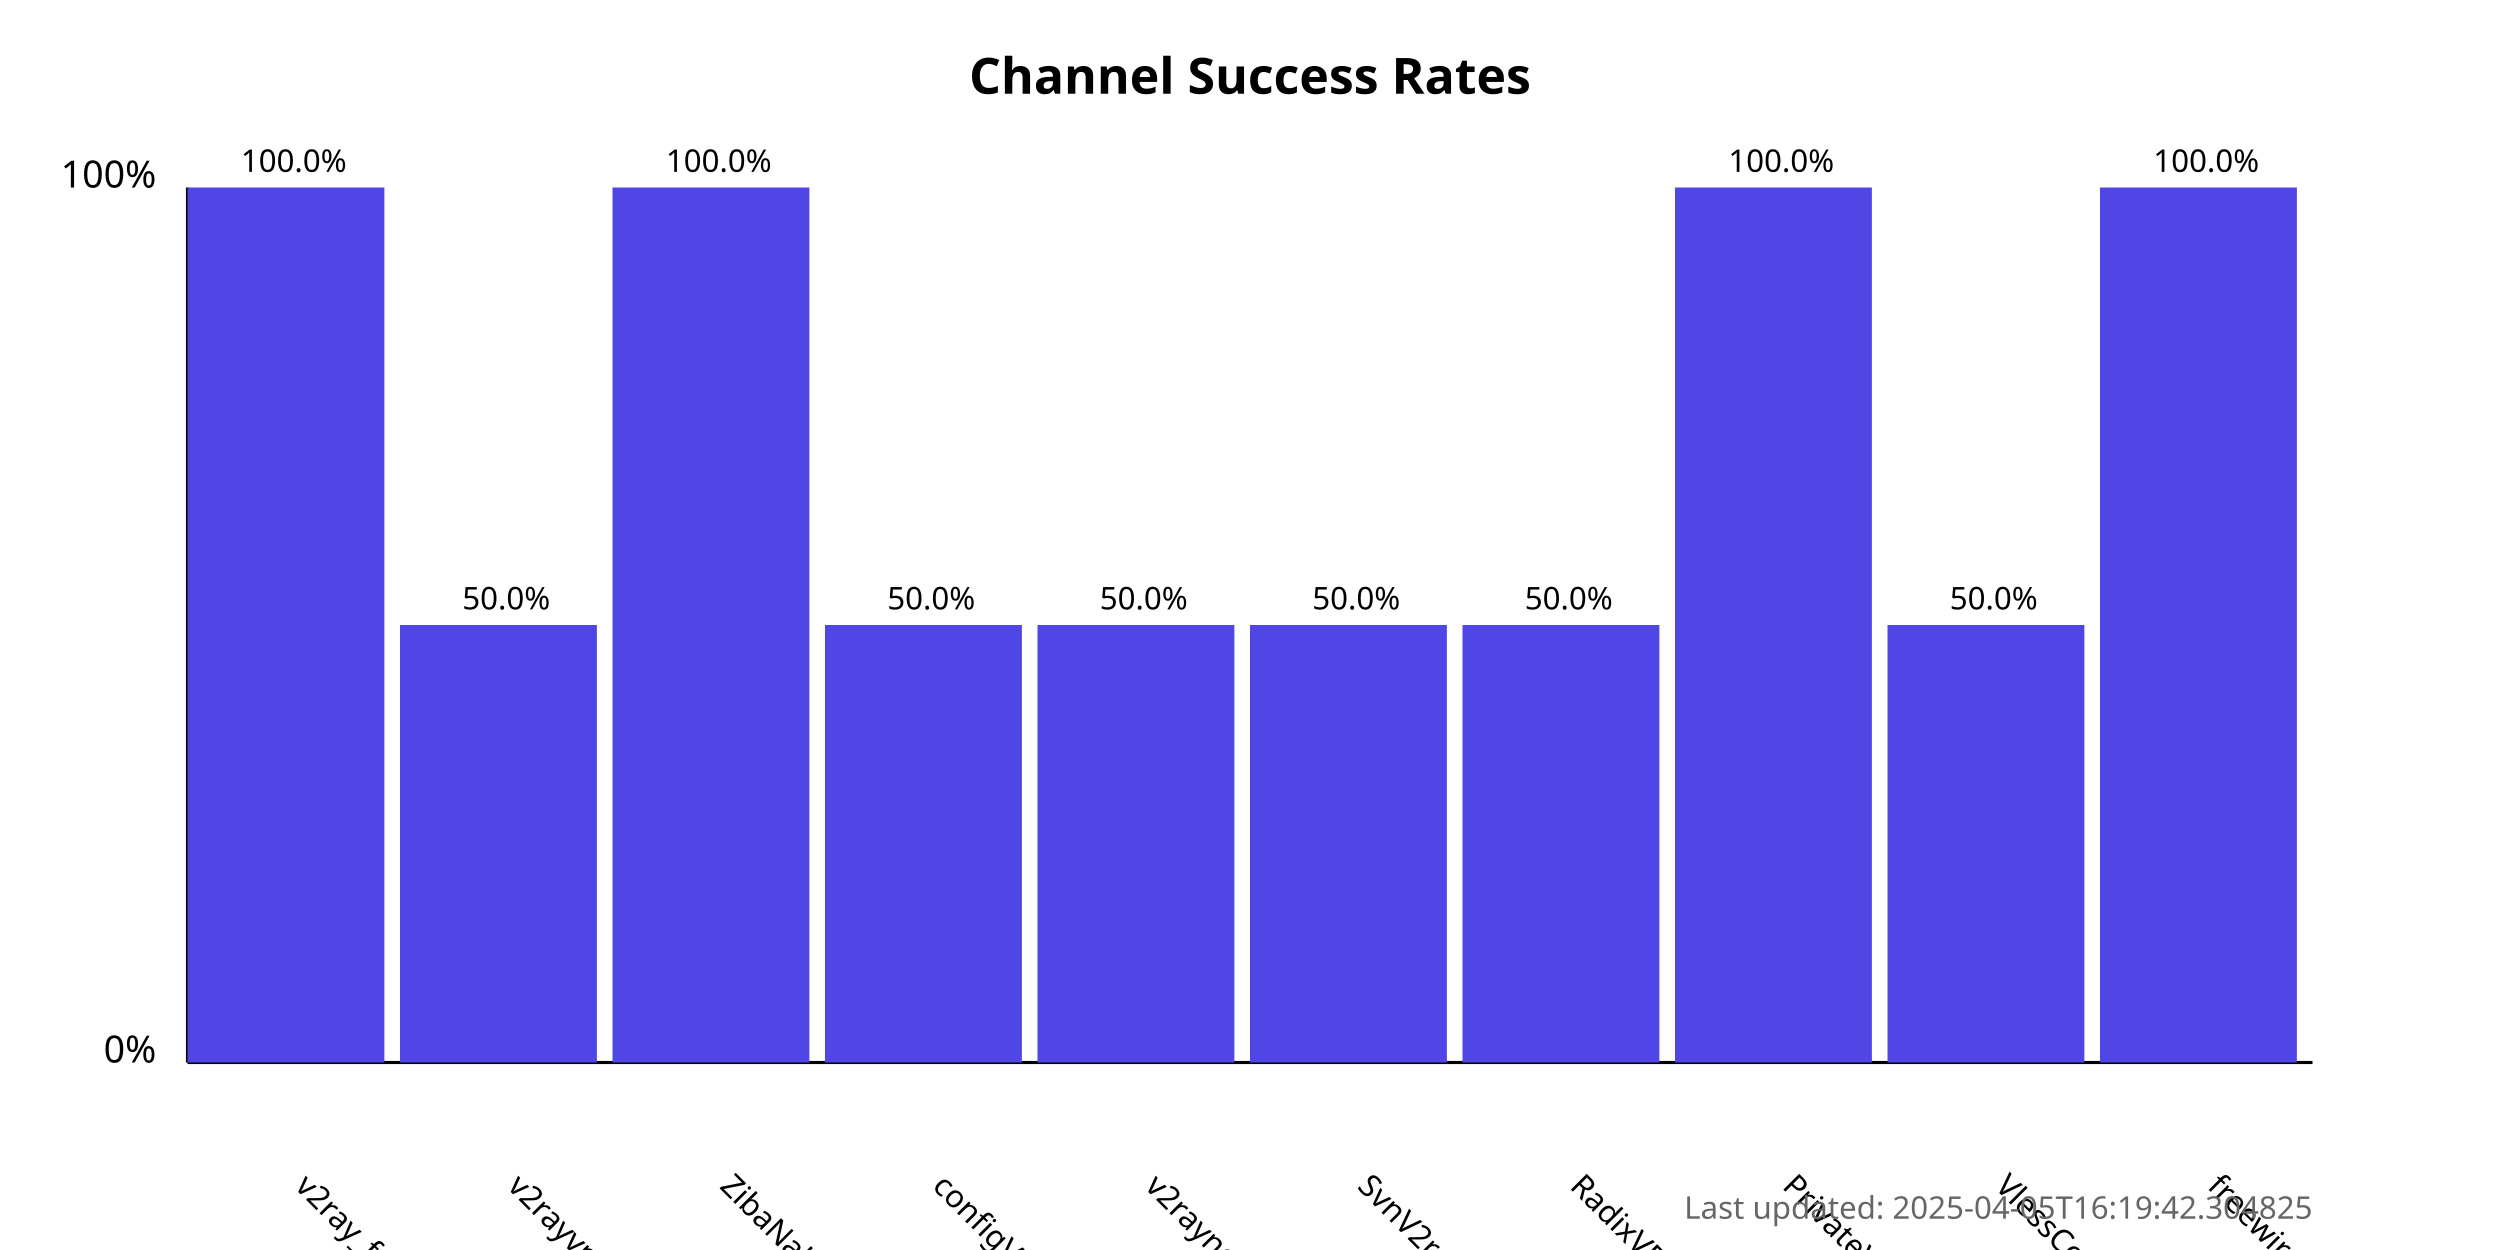
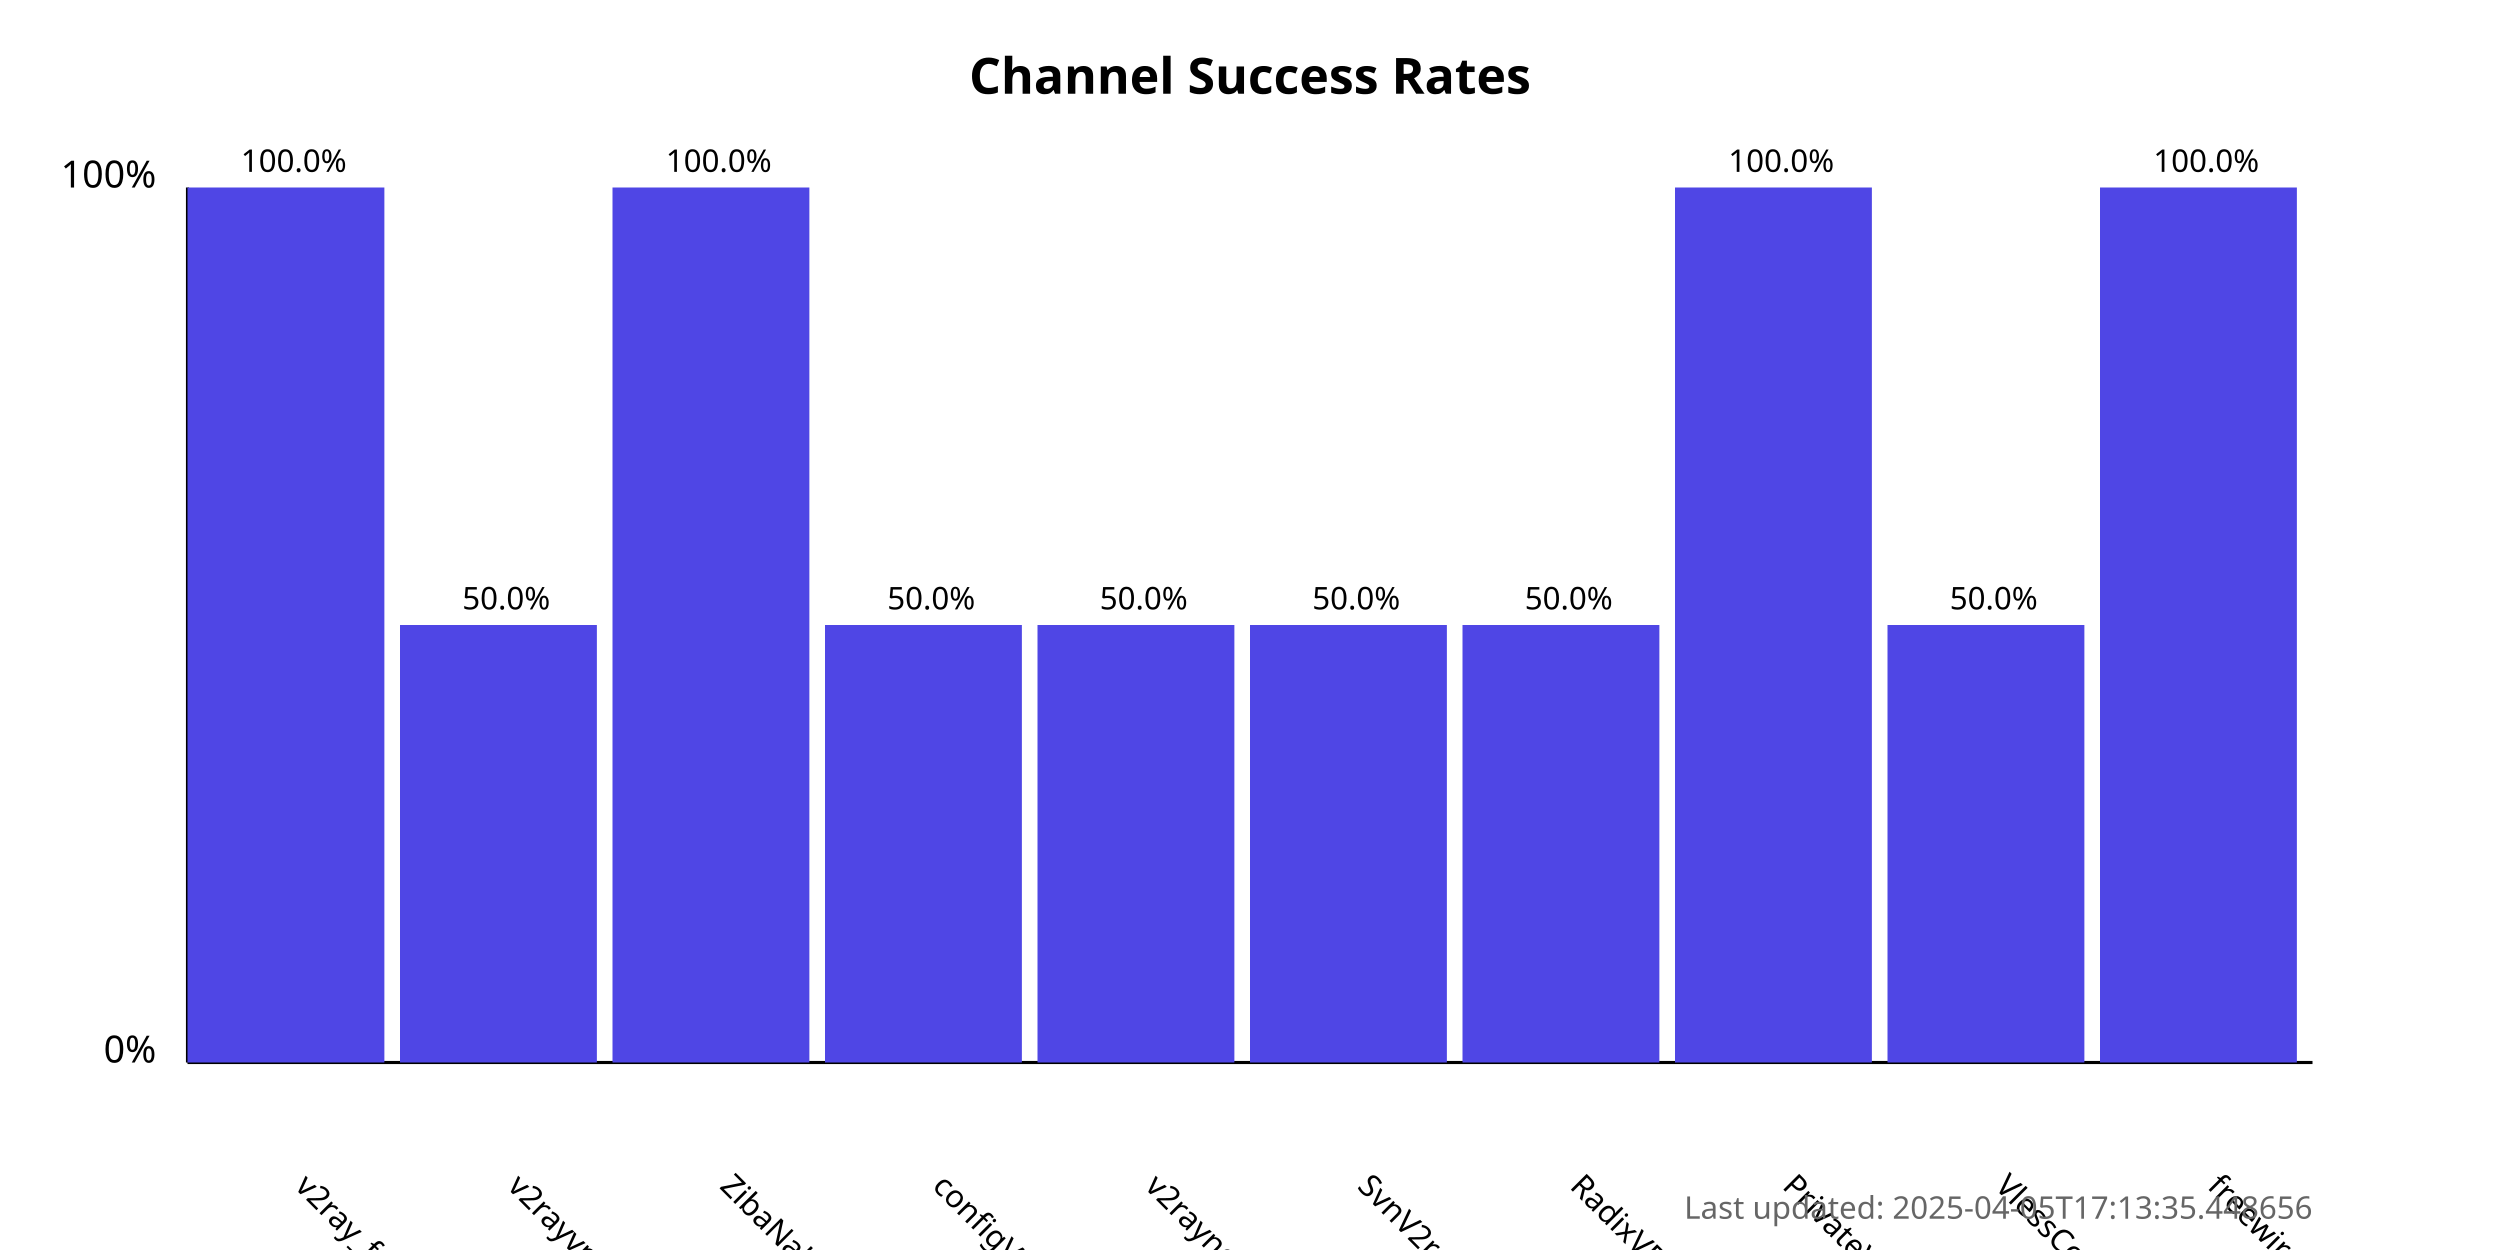
<svg xmlns="http://www.w3.org/2000/svg" width="800" height="400">
  <style>
            .chart-title { font: bold 16px sans-serif; }
            .axis-label { font: 12px sans-serif; }
            .tick-label { font: 10px sans-serif; }
            .bar { fill: #4f46e5; }
            .bar:hover { fill: #6366f1; }
            .timestamp { font: 10px sans-serif; fill: #666; }
        </style>
  <text x="400.0" y="30" text-anchor="middle" class="chart-title">
            Channel Success Rates
        </text>
  <line x1="60" y1="340" x2="60" y2="60" stroke="black" stroke-width="1" />
  <line x1="60" y1="340" x2="740" y2="340" stroke="black" stroke-width="1" />
  <text x="50" y="340" text-anchor="end" class="axis-label">0%</text>
  <text x="50" y="60" text-anchor="end" class="axis-label">100%</text>
  <g>
    <rect x="60" y="60.0" width="63.0" height="280.0" class="bar" />
    <text x="94.0" y="380" transform="rotate(45, 94.0, 380)" text-anchor="start" class="tick-label">
                v2ray_free_conf
            </text>
    <text x="94.0" y="55.0" text-anchor="middle" class="tick-label">
                100.0%
            </text>
  </g>
  <g>
    <rect x="128.0" y="200.0" width="63.0" height="140.0" class="bar" />
    <text x="162.0" y="380" transform="rotate(45, 162.0, 380)" text-anchor="start" class="tick-label">
                v2rayvpno
            </text>
    <text x="162.0" y="195.0" text-anchor="middle" class="tick-label">
                50.0%
            </text>
  </g>
  <g>
    <rect x="196.0" y="60.0" width="63.0" height="280.0" class="bar" />
    <text x="230.0" y="380" transform="rotate(45, 230.0, 380)" text-anchor="start" class="tick-label">
                ZibaNabz
            </text>
    <text x="230.0" y="55.0" text-anchor="middle" class="tick-label">
                100.0%
            </text>
  </g>
  <g>
    <rect x="264.0" y="200.0" width="63.0" height="140.0" class="bar" />
    <text x="298.0" y="380" transform="rotate(45, 298.0, 380)" text-anchor="start" class="tick-label">
                configV2rayForFree
            </text>
    <text x="298.0" y="195.0" text-anchor="middle" class="tick-label">
                50.0%
            </text>
  </g>
  <g>
    <rect x="332.0" y="200.0" width="63.0" height="140.0" class="bar" />
    <text x="366.0" y="380" transform="rotate(45, 366.0, 380)" text-anchor="start" class="tick-label">
                v2rayngvpn
            </text>
    <text x="366.0" y="195.0" text-anchor="middle" class="tick-label">
                50.0%
            </text>
  </g>
  <g>
    <rect x="400.0" y="200.0" width="63.0" height="140.0" class="bar" />
    <text x="434.0" y="380" transform="rotate(45, 434.0, 380)" text-anchor="start" class="tick-label">
                SvnV2ray
            </text>
    <text x="434.0" y="195.0" text-anchor="middle" class="tick-label">
                50.0%
            </text>
  </g>
  <g>
    <rect x="468.0" y="200.0" width="63.0" height="140.0" class="bar" />
    <text x="502.0" y="380" transform="rotate(45, 502.0, 380)" text-anchor="start" class="tick-label">
                RadixVPN
            </text>
    <text x="502.0" y="195.0" text-anchor="middle" class="tick-label">
                50.0%
            </text>
  </g>
  <g>
    <rect x="536.0" y="60.0" width="63.0" height="280.0" class="bar" />
    <text x="570.0" y="380" transform="rotate(45, 570.0, 380)" text-anchor="start" class="tick-label">
                PrivateVPNs
            </text>
    <text x="570.0" y="55.0" text-anchor="middle" class="tick-label">
                100.0%
            </text>
  </g>
  <g>
    <rect x="604.0" y="200.0" width="63.0" height="140.0" class="bar" />
    <text x="638.0" y="380" transform="rotate(45, 638.0, 380)" text-anchor="start" class="tick-label">
                VlessConfig
            </text>
    <text x="638.0" y="195.0" text-anchor="middle" class="tick-label">
                50.0%
            </text>
  </g>
  <g>
    <rect x="672.0" y="60.0" width="63.0" height="280.0" class="bar" />
    <text x="706.0" y="380" transform="rotate(45, 706.0, 380)" text-anchor="start" class="tick-label">
                freewireguard
            </text>
    <text x="706.0" y="55.0" text-anchor="middle" class="tick-label">
                100.0%
            </text>
  </g>
  <text x="740" y="390" text-anchor="end" class="timestamp">
-             Last updated: 2025-04-05T16:19:42.304825
+             Last updated: 2025-04-05T17:13:35.448656
        </text>
</svg>
